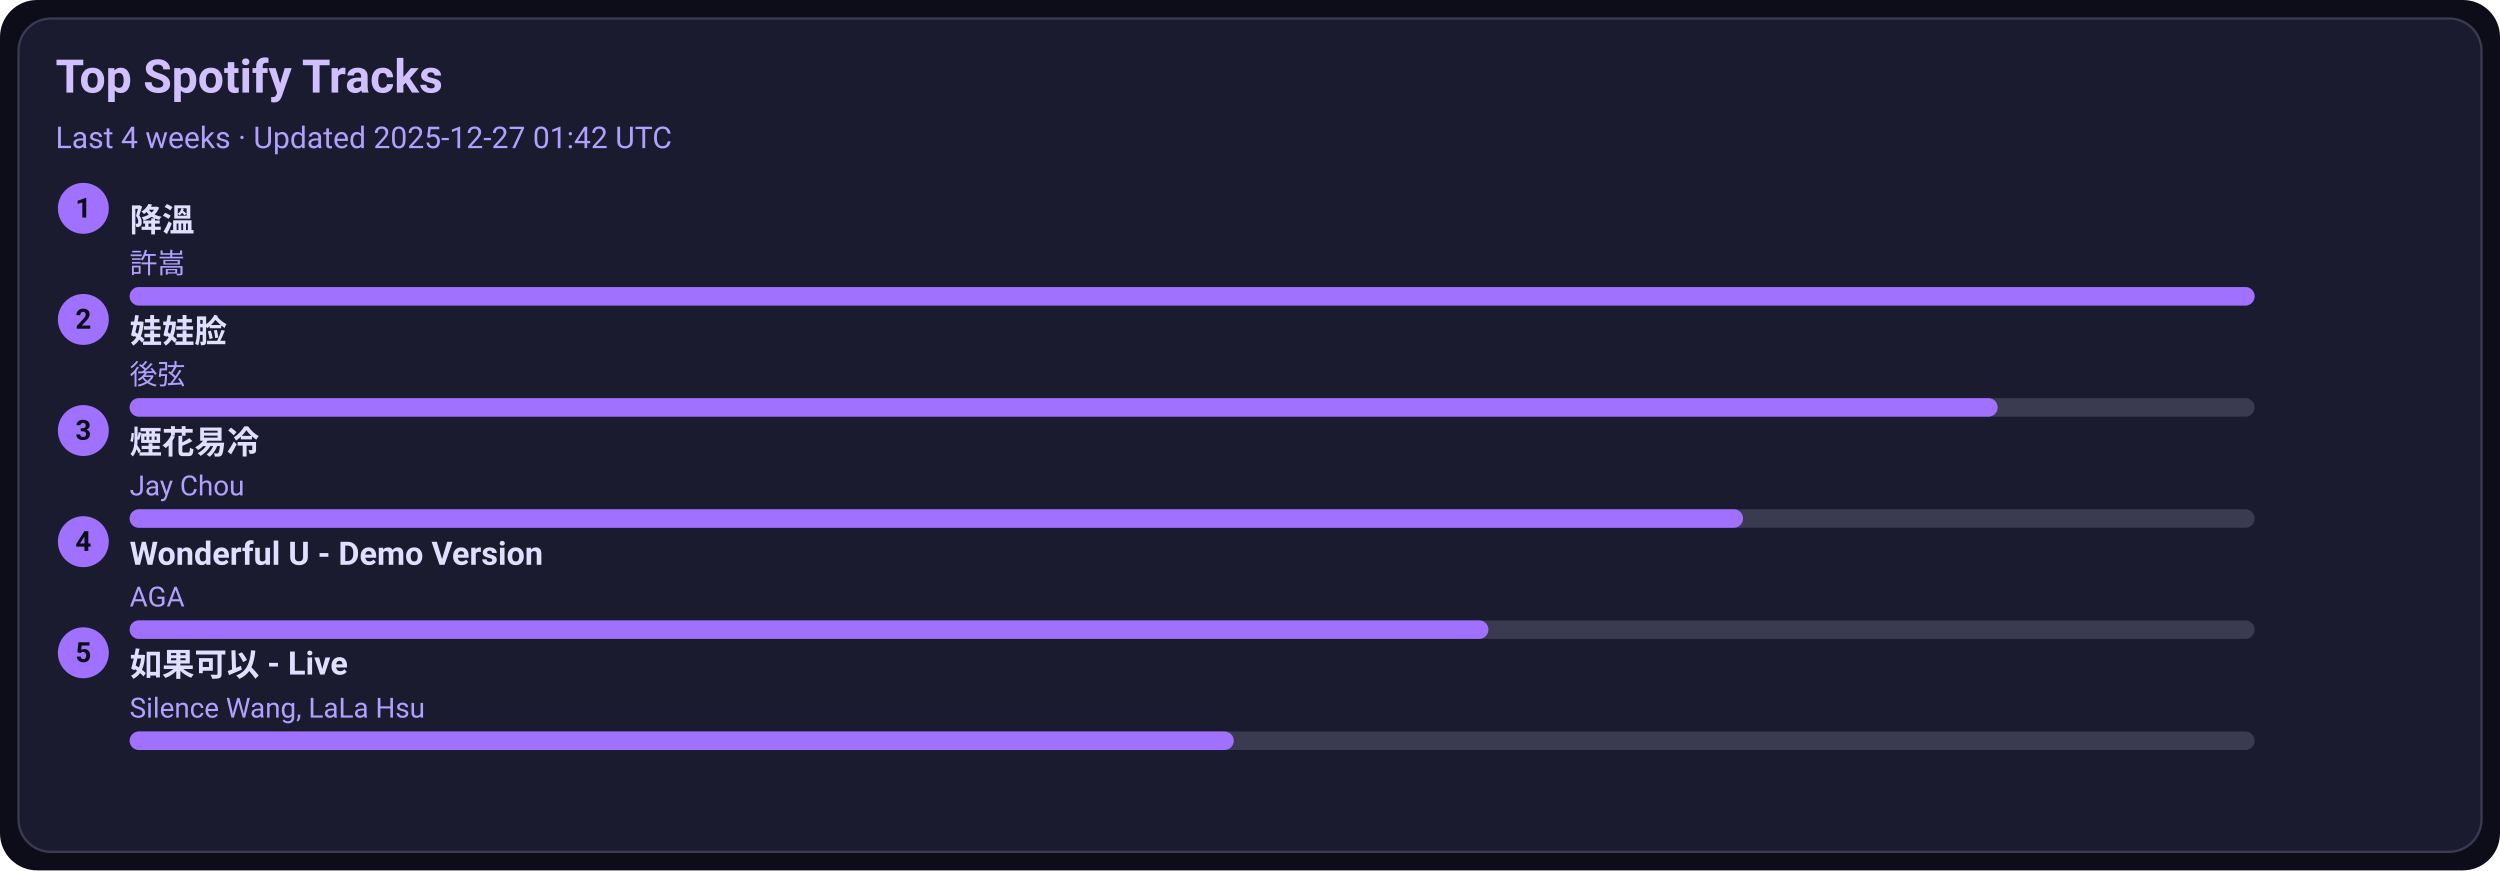
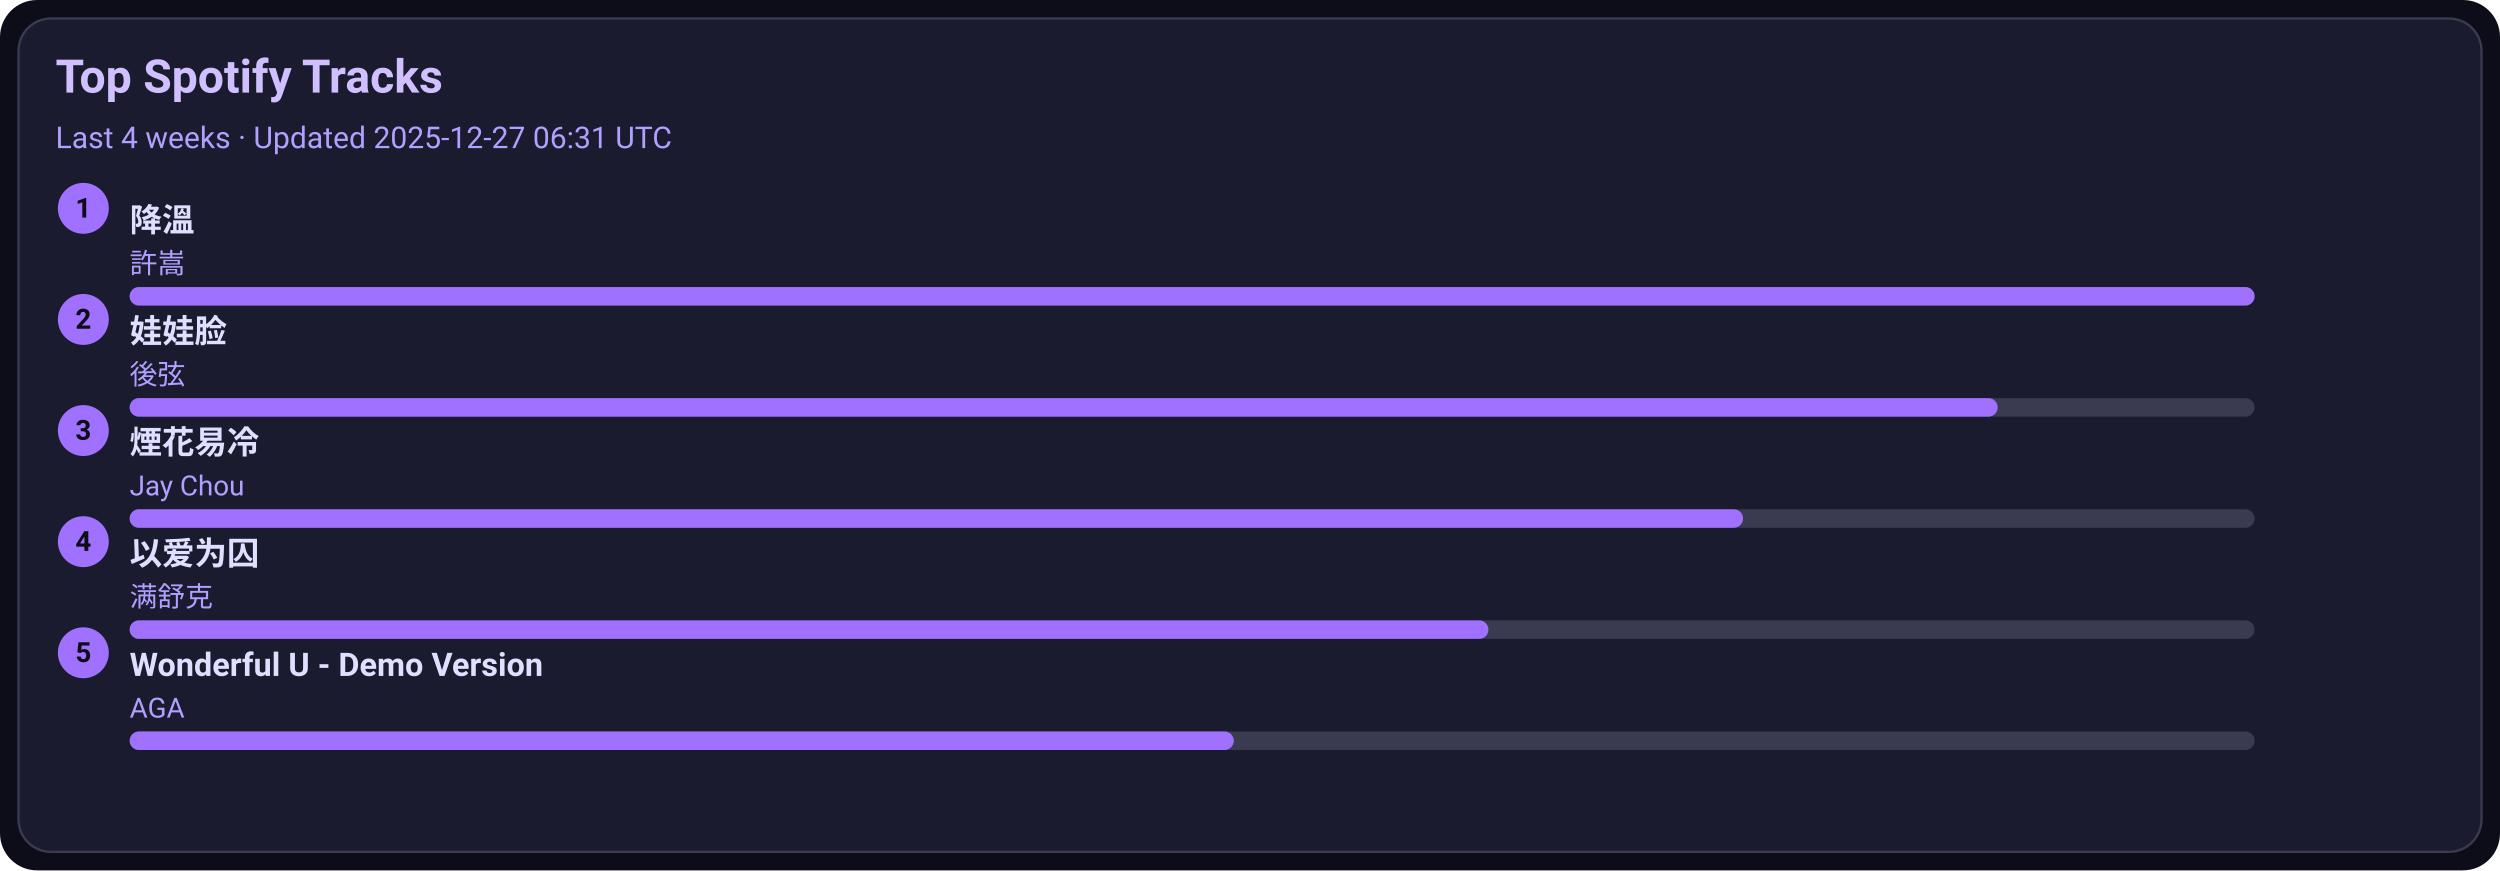
<svg xmlns="http://www.w3.org/2000/svg" width="1080" height="376" viewBox="0 0 1080 376">
  <style>text{font-family:-apple-system,BlinkMacSystemFont,Segoe UI,Roboto,Ubuntu,Helvetica Neue,Arial,Noto Sans,sans-serif}</style>
  <rect width="1080" height="376" rx="16" fill="#0d0d1a" />
  <rect x="8" y="8" width="1064" height="360" rx="14" fill="#1b1b2f" stroke="#3a3a50" />
  <text x="24" y="40" font-size="20" fill="#d0c0ff" font-weight="600">Top Spotify Tracks</text>
-   <text x="24" y="64" font-size="13" fill="#b0a0ff">Last 4 weeks · Updated 2025-12-27 01:42 UTC</text>
+   <text x="24" y="64" font-size="13" fill="#b0a0ff">Last 4 weeks · Updated 2025-12-27 06:31 UTC</text>
  <circle cx="36" cy="90" r="11" fill="#a070ff" />
  <text x="36" y="94" text-anchor="middle" font-size="12" fill="#0d0d1a" font-weight="700">1</text>
  <a href="https://open.spotify.com/track/2q9uhrOfyOnBa3oWR1PfYT" target="_blank" rel="noopener noreferrer">
    <text x="56" y="100" font-size="14" fill="#e0dfff" font-weight="600">降溫</text>
  </a>
  <text x="56" y="118" font-size="12" fill="#b0a0ff">許嵩</text>
  <rect x="56" y="124" width="918" height="8" rx="4" fill="#3a3a50" />
  <rect x="56" y="124" width="918" height="8" rx="4" fill="#a070ff" />
  <circle cx="36" cy="138" r="11" fill="#a070ff" />
  <text x="36" y="142" text-anchor="middle" font-size="12" fill="#0d0d1a" font-weight="700">2</text>
  <a href="https://open.spotify.com/track/08ouEICweFmqfgPJnRIQkE" target="_blank" rel="noopener noreferrer">
    <text x="56" y="148" font-size="14" fill="#e0dfff" font-weight="600">娃娃脸</text>
  </a>
  <text x="56" y="166" font-size="12" fill="#b0a0ff">後弦</text>
  <rect x="56" y="172" width="918" height="8" rx="4" fill="#3a3a50" />
  <rect x="56" y="172" width="807" height="8" rx="4" fill="#a070ff" />
  <circle cx="36" cy="186" r="11" fill="#a070ff" />
  <text x="36" y="190" text-anchor="middle" font-size="12" fill="#0d0d1a" font-weight="700">3</text>
  <a href="https://open.spotify.com/track/24beWW0pQCJEF3IVSpIryu" target="_blank" rel="noopener noreferrer">
    <text x="56" y="196" font-size="14" fill="#e0dfff" font-weight="600">煙花易冷</text>
  </a>
  <text x="56" y="214" font-size="12" fill="#b0a0ff">Jay Chou</text>
  <rect x="56" y="220" width="918" height="8" rx="4" fill="#3a3a50" />
  <rect x="56" y="220" width="697" height="8" rx="4" fill="#a070ff" />
  <circle cx="36" cy="234" r="11" fill="#a070ff" />
  <text x="36" y="238" text-anchor="middle" font-size="12" fill="#0d0d1a" font-weight="700">4</text>
-   <a href="https://open.spotify.com/track/2eSNpIOFoi1Q8wxw6CycXJ" target="_blank" rel="noopener noreferrer">
-     <text x="56" y="244" font-size="14" fill="#e0dfff" font-weight="600">Wonderful U - Demo Version</text>
+   <a href="https://open.spotify.com/track/0RW2LEfGQK5BaIho6sSLqf" target="_blank" rel="noopener noreferrer">
+     <text x="56" y="244" font-size="14" fill="#e0dfff" font-weight="600">以爱为囚</text>
  </a>
-   <text x="56" y="262" font-size="12" fill="#b0a0ff">AGA</text>
+   <text x="56" y="262" font-size="12" fill="#b0a0ff">满舒克</text>
  <rect x="56" y="268" width="918" height="8" rx="4" fill="#3a3a50" />
  <rect x="56" y="268" width="587" height="8" rx="4" fill="#a070ff" />
  <circle cx="36" cy="282" r="11" fill="#a070ff" />
  <text x="36" y="286" text-anchor="middle" font-size="12" fill="#0d0d1a" font-weight="700">5</text>
-   <a href="https://open.spotify.com/track/6IF65dJzfmPcX7jwDegwoo" target="_blank" rel="noopener noreferrer">
-     <text x="56" y="292" font-size="14" fill="#e0dfff" font-weight="600">如果可以 - Live</text>
+   <a href="https://open.spotify.com/track/2eSNpIOFoi1Q8wxw6CycXJ" target="_blank" rel="noopener noreferrer">
+     <text x="56" y="292" font-size="14" fill="#e0dfff" font-weight="600">Wonderful U - Demo Version</text>
  </a>
-   <text x="56" y="310" font-size="12" fill="#b0a0ff">Silence Wang, LaLa Hsu</text>
+   <text x="56" y="310" font-size="12" fill="#b0a0ff">AGA</text>
  <rect x="56" y="316" width="918" height="8" rx="4" fill="#3a3a50" />
  <rect x="56" y="316" width="477" height="8" rx="4" fill="#a070ff" />
</svg>
